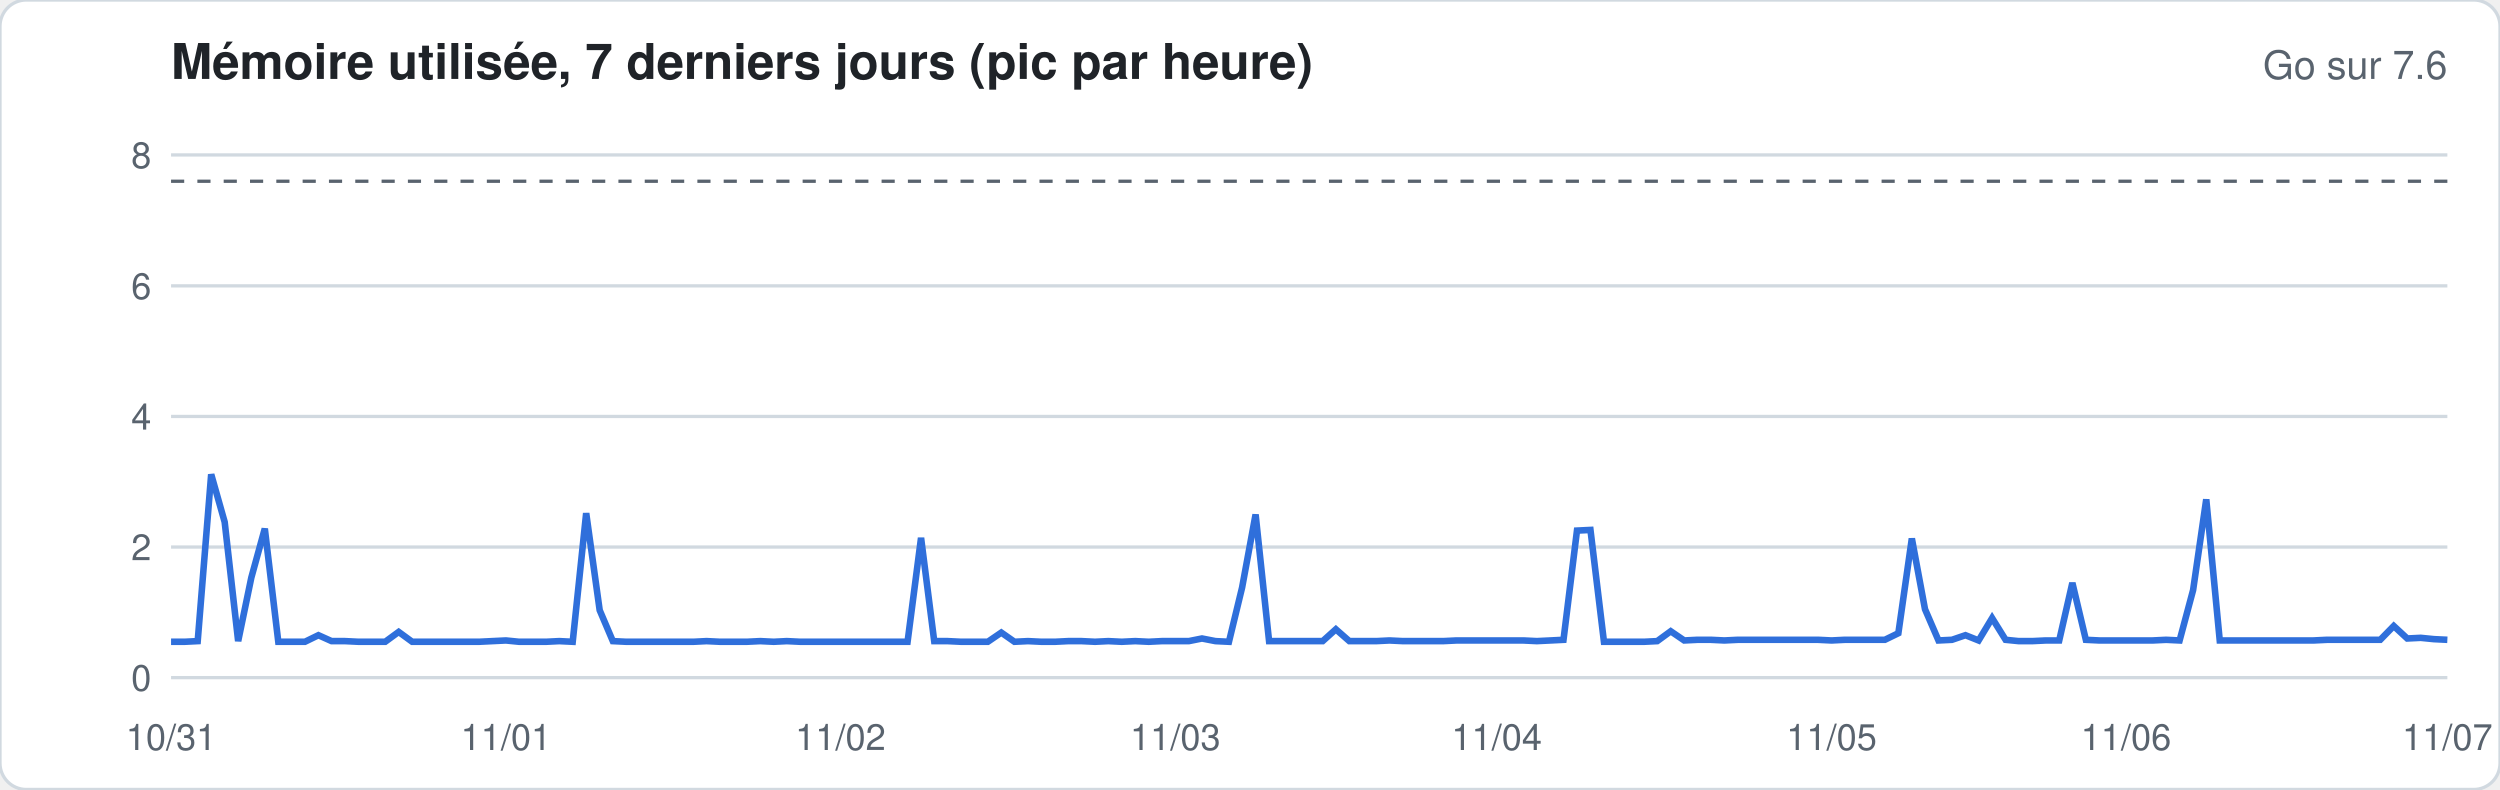
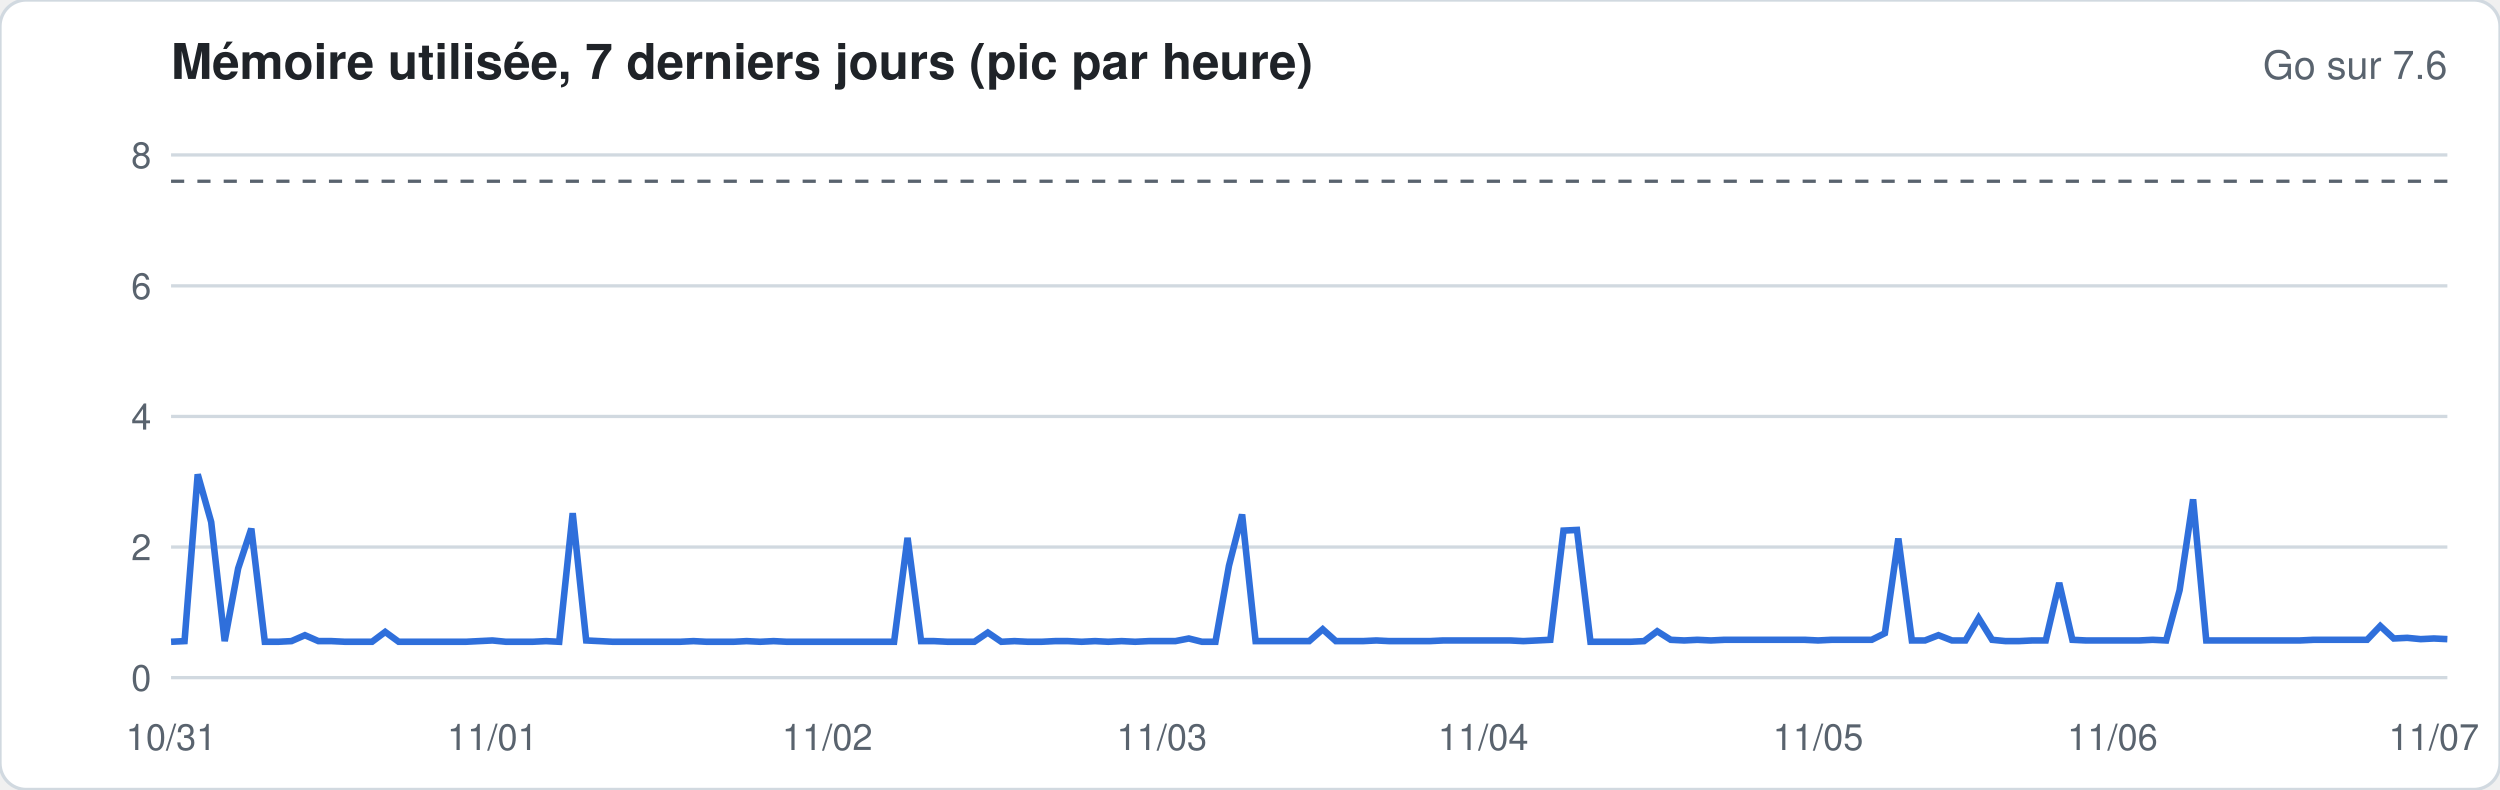
<svg xmlns="http://www.w3.org/2000/svg" width="760" height="240" viewBox="0 0 760 240" font-family="-apple-system,Segoe UI,Helvetica,Arial,sans-serif">
  <rect width="760" height="240" rx="8" fill="#ffffff" stroke="#d1d9e0" />
  <text x="52" y="24" font-size="15" font-weight="600" fill="#1f2328">Mémoire utilisée, 7 derniers jours (pic par heure)</text>
  <text x="744" y="24" font-size="12" fill="#59636e" text-anchor="end">Go sur 7.6</text>
  <line x1="52" x2="744" y1="206.0" y2="206.0" stroke="#d1d9e0" stroke-width="1" />
  <text x="46" y="210.0" font-size="11" fill="#59636e" text-anchor="end">0</text>
  <line x1="52" x2="744" y1="166.3" y2="166.3" stroke="#d1d9e0" stroke-width="1" />
  <text x="46" y="170.3" font-size="11" fill="#59636e" text-anchor="end">2</text>
  <line x1="52" x2="744" y1="126.6" y2="126.6" stroke="#d1d9e0" stroke-width="1" />
  <text x="46" y="130.6" font-size="11" fill="#59636e" text-anchor="end">4</text>
  <line x1="52" x2="744" y1="86.9" y2="86.9" stroke="#d1d9e0" stroke-width="1" />
  <text x="46" y="90.9" font-size="11" fill="#59636e" text-anchor="end">6</text>
  <line x1="52" x2="744" y1="47.1" y2="47.1" stroke="#d1d9e0" stroke-width="1" />
  <text x="46" y="51.1" font-size="11" fill="#59636e" text-anchor="end">8</text>
  <line x1="52" x2="744" y1="55.1" y2="55.1" stroke="#59636e" stroke-dasharray="4 4" />
-   <polyline fill="none" stroke="#2f6fdb" stroke-width="2" points="52.0,195.1 56.1,195.1 60.1,194.9 64.2,144.2 68.3,158.7 72.4,194.9 76.4,175.6 80.5,160.7 84.6,195.1 88.6,195.1 92.7,195.1 96.8,193.1 100.8,194.9 104.9,194.9 109.0,195.1 113.1,195.1 117.1,195.1 121.2,192.1 125.3,195.1 129.3,195.1 133.4,195.1 137.5,195.1 141.6,195.1 145.6,195.1 149.7,194.9 153.8,194.7 157.8,195.1 161.9,195.1 166.0,195.1 170.0,194.9 174.1,195.1 178.2,156.0 182.3,185.5 186.3,194.9 190.4,195.1 194.5,195.1 198.5,195.1 202.6,195.1 206.7,195.1 210.8,195.1 214.8,194.9 218.9,195.1 223.0,195.1 227.0,195.1 231.1,194.9 235.2,195.1 239.2,194.9 243.3,195.1 247.4,195.1 251.5,195.1 255.5,195.1 259.6,195.1 263.7,195.1 267.7,195.1 271.8,195.1 275.9,195.1 280.0,163.5 284.0,194.9 288.1,194.9 292.2,195.1 296.2,195.1 300.3,195.1 304.4,192.3 308.4,195.1 312.5,194.9 316.6,195.1 320.7,195.1 324.7,194.9 328.8,194.9 332.9,195.1 336.9,194.9 341.0,195.1 345.1,194.9 349.2,195.1 353.2,194.9 357.3,194.9 361.4,194.9 365.4,194.1 369.5,194.9 373.6,195.1 377.6,178.6 381.7,156.4 385.8,194.9 389.9,194.9 393.9,194.9 398.0,194.9 402.1,194.9 406.1,191.3 410.2,194.9 414.3,194.9 418.4,194.9 422.4,194.7 426.5,194.9 430.6,194.9 434.6,194.9 438.7,194.9 442.8,194.7 446.8,194.7 450.9,194.7 455.0,194.7 459.1,194.7 463.1,194.7 467.2,194.9 471.3,194.7 475.3,194.5 479.4,161.3 483.5,161.1 487.6,195.1 491.6,195.1 495.7,195.1 499.8,195.1 503.8,194.9 507.9,191.9 512.0,194.7 516.0,194.5 520.1,194.5 524.2,194.7 528.3,194.5 532.3,194.5 536.4,194.5 540.5,194.5 544.5,194.5 548.6,194.5 552.7,194.5 556.8,194.7 560.8,194.5 564.9,194.5 569.0,194.5 573.0,194.5 577.1,192.5 581.2,163.7 585.2,185.2 589.3,194.7 593.4,194.5 597.5,193.1 601.5,194.7 605.6,187.9 609.7,194.5 613.7,194.9 617.8,194.9 621.9,194.7 626.0,194.7 630.0,177.2 634.1,194.5 638.2,194.7 642.2,194.7 646.3,194.7 650.4,194.7 654.4,194.7 658.5,194.5 662.6,194.7 666.7,179.4 670.7,151.8 674.8,194.7 678.9,194.7 682.9,194.7 687.0,194.7 691.1,194.7 695.2,194.7 699.2,194.7 703.3,194.7 707.4,194.5 711.4,194.5 715.5,194.5 719.6,194.5 723.6,194.5 727.7,190.3 731.8,194.1 735.9,193.9 739.9,194.3 744.0,194.5" />
+   <polyline fill="none" stroke="#2f6fdb" stroke-width="2" points="52.0,195.1 56.1,194.9 60.1,144.2 64.2,158.7 68.3,194.9 72.4,172.8 76.4,160.7 80.5,195.1 84.6,195.1 88.6,194.9 92.7,193.1 96.8,194.9 100.8,194.9 104.9,195.1 109.0,195.1 113.1,195.1 117.1,192.1 121.2,195.1 125.3,195.1 129.3,195.1 133.4,195.1 137.5,195.1 141.6,195.1 145.6,194.9 149.7,194.7 153.8,195.1 157.8,195.1 161.9,195.1 166.0,194.9 170.0,195.1 174.1,156.0 178.2,194.7 182.3,194.9 186.3,195.1 190.4,195.1 194.5,195.1 198.5,195.1 202.6,195.1 206.7,195.1 210.8,194.9 214.8,195.1 218.9,195.1 223.0,195.1 227.0,194.9 231.1,195.1 235.2,194.9 239.2,195.1 243.3,195.1 247.4,195.1 251.5,195.1 255.5,195.1 259.6,195.1 263.7,195.1 267.7,195.1 271.8,195.1 275.9,163.5 280.0,194.9 284.0,194.9 288.1,195.1 292.2,195.1 296.2,195.1 300.3,192.3 304.4,195.1 308.4,194.9 312.5,195.1 316.6,195.1 320.7,194.9 324.7,194.9 328.8,195.1 332.9,194.9 336.9,195.1 341.0,194.9 345.1,195.1 349.2,194.9 353.2,194.9 357.3,194.9 361.4,194.1 365.4,195.1 369.5,195.1 373.6,172.0 377.6,156.4 381.7,194.9 385.8,194.9 389.9,194.9 393.9,194.9 398.0,194.9 402.1,191.3 406.1,194.9 410.2,194.9 414.3,194.9 418.4,194.7 422.4,194.9 426.5,194.9 430.6,194.9 434.6,194.9 438.7,194.7 442.8,194.7 446.8,194.7 450.9,194.7 455.0,194.7 459.1,194.7 463.1,194.9 467.2,194.7 471.3,194.5 475.3,161.3 479.4,161.1 483.5,195.1 487.6,195.1 491.6,195.1 495.7,195.1 499.8,194.9 503.8,191.9 507.9,194.5 512.0,194.7 516.0,194.5 520.1,194.7 524.2,194.5 528.3,194.5 532.3,194.5 536.4,194.5 540.5,194.5 544.5,194.5 548.6,194.5 552.7,194.7 556.8,194.5 560.8,194.5 564.9,194.5 569.0,194.5 573.0,192.5 577.1,163.7 581.2,194.7 585.2,194.7 589.3,193.1 593.4,194.7 597.5,194.7 601.5,187.9 605.6,194.5 609.7,194.9 613.7,194.9 617.8,194.7 621.9,194.7 626.0,177.2 630.0,194.5 634.1,194.7 638.2,194.7 642.2,194.7 646.3,194.7 650.4,194.7 654.4,194.5 658.5,194.7 662.6,179.4 666.7,151.8 670.7,194.7 674.8,194.7 678.9,194.7 682.9,194.7 687.0,194.7 691.1,194.7 695.2,194.7 699.2,194.7 703.3,194.5 707.4,194.5 711.4,194.5 715.5,194.5 719.6,194.5 723.6,190.3 727.7,194.1 731.8,193.9 735.9,194.3 739.9,194.1 744.0,194.3" />
  <text x="52.0" y="228" font-size="11" fill="#59636e" text-anchor="middle">10/31</text>
-   <text x="153.8" y="228" font-size="11" fill="#59636e" text-anchor="middle">11/01</text>
-   <text x="255.5" y="228" font-size="11" fill="#59636e" text-anchor="middle">11/02</text>
-   <text x="357.3" y="228" font-size="11" fill="#59636e" text-anchor="middle">11/03</text>
-   <text x="455.0" y="228" font-size="11" fill="#59636e" text-anchor="middle">11/04</text>
-   <text x="556.8" y="228" font-size="11" fill="#59636e" text-anchor="middle">11/05</text>
-   <text x="646.3" y="228" font-size="11" fill="#59636e" text-anchor="middle">11/06</text>
-   <text x="744.0" y="228" font-size="11" fill="#59636e" text-anchor="middle">11/07</text>
+   <text x="149.7" y="228" font-size="11" fill="#59636e" text-anchor="middle">11/01</text>
+   <text x="251.5" y="228" font-size="11" fill="#59636e" text-anchor="middle">11/02</text>
+   <text x="353.2" y="228" font-size="11" fill="#59636e" text-anchor="middle">11/03</text>
+   <text x="450.9" y="228" font-size="11" fill="#59636e" text-anchor="middle">11/04</text>
+   <text x="552.7" y="228" font-size="11" fill="#59636e" text-anchor="middle">11/05</text>
+   <text x="642.2" y="228" font-size="11" fill="#59636e" text-anchor="middle">11/06</text>
+   <text x="739.9" y="228" font-size="11" fill="#59636e" text-anchor="middle">11/07</text>
</svg>
